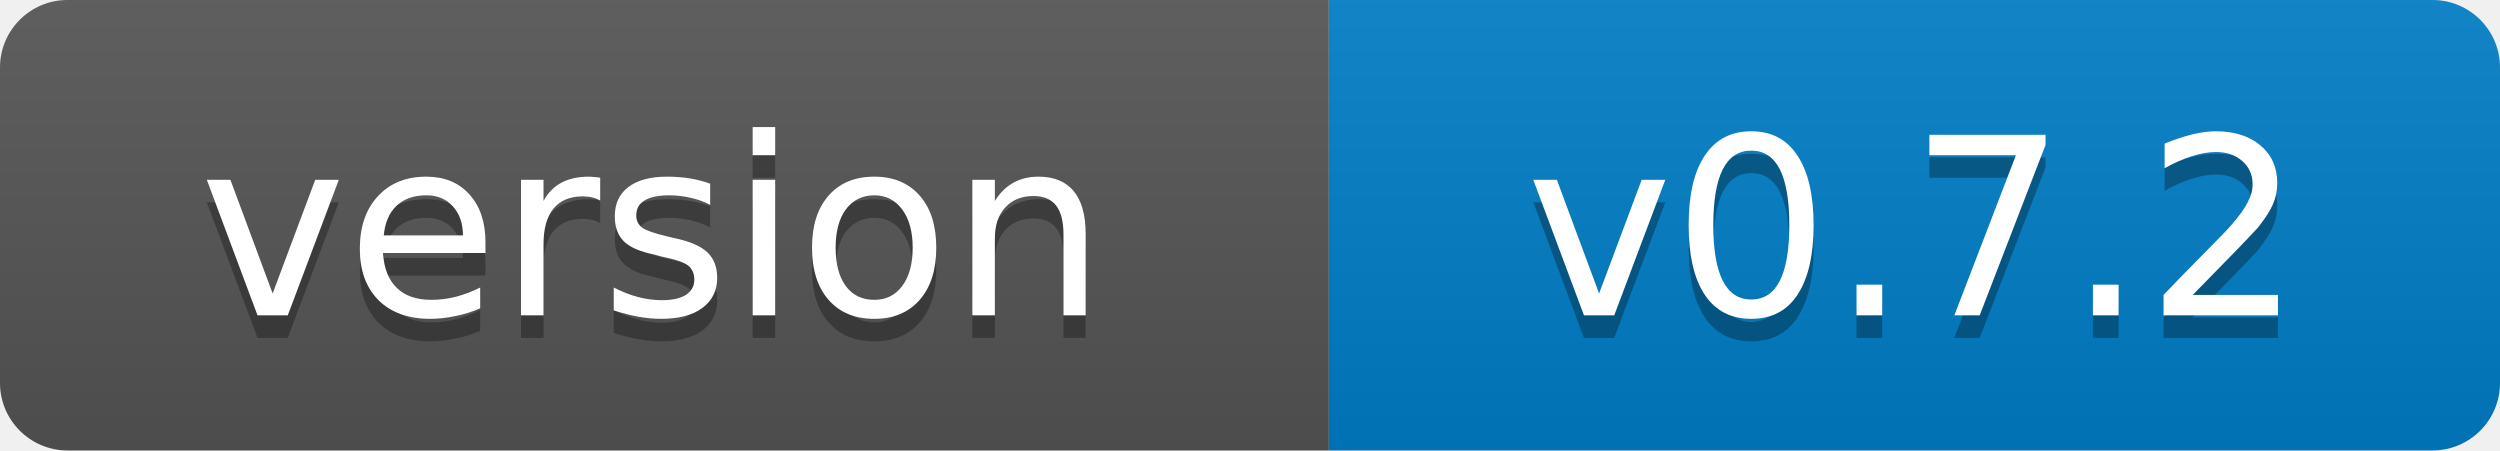
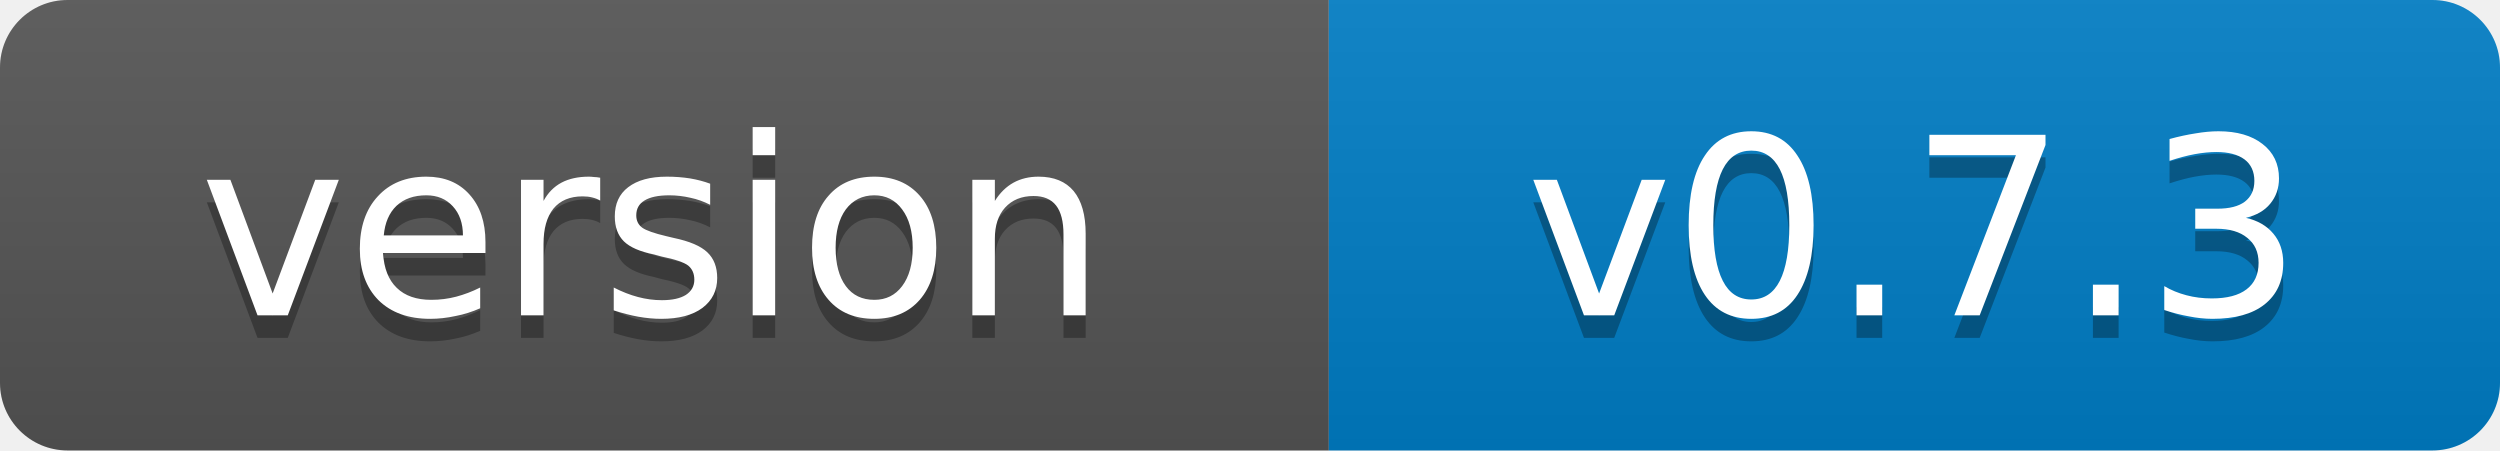
- <svg xmlns="http://www.w3.org/2000/svg" width="111" height="20" role="img" aria-label="version: v0.7.2">
+ <svg xmlns="http://www.w3.org/2000/svg" width="111" height="20" role="img" aria-label="version: v0.7.3">
  <linearGradient id="s" x2="0" y2="100%">
    <stop offset="0" stop-color="#bbb" stop-opacity=".1" />
    <stop offset="1" stop-opacity=".1" />
  </linearGradient>
  <clipPath id="r">
    <rect width="111" height="20" rx="3" fill="#fff" />
  </clipPath>
  <g clip-path="url(#r)">
    <rect width="59" height="20" fill="#555" />
    <rect x="59" width="52" height="20" fill="#007ec6" />
    <rect width="111" height="20" fill="url(#s)" />
  </g>
  <g fill="#fff" text-anchor="middle" font-family="Verdana,Geneva,DejaVu Sans,sans-serif" font-size="11">
    <text x="29" y="15" fill="#010101" fill-opacity=".3">version</text>
    <text x="29" y="14">version</text>
-     <text x="85" y="15" fill="#010101" fill-opacity=".3">v0.7.2</text>
-     <text x="85" y="14">v0.7.2</text>
+     <text x="85" y="15" fill="#010101" fill-opacity=".3">v0.7.3</text>
+     <text x="85" y="14">v0.7.3</text>
  </g>
</svg>
